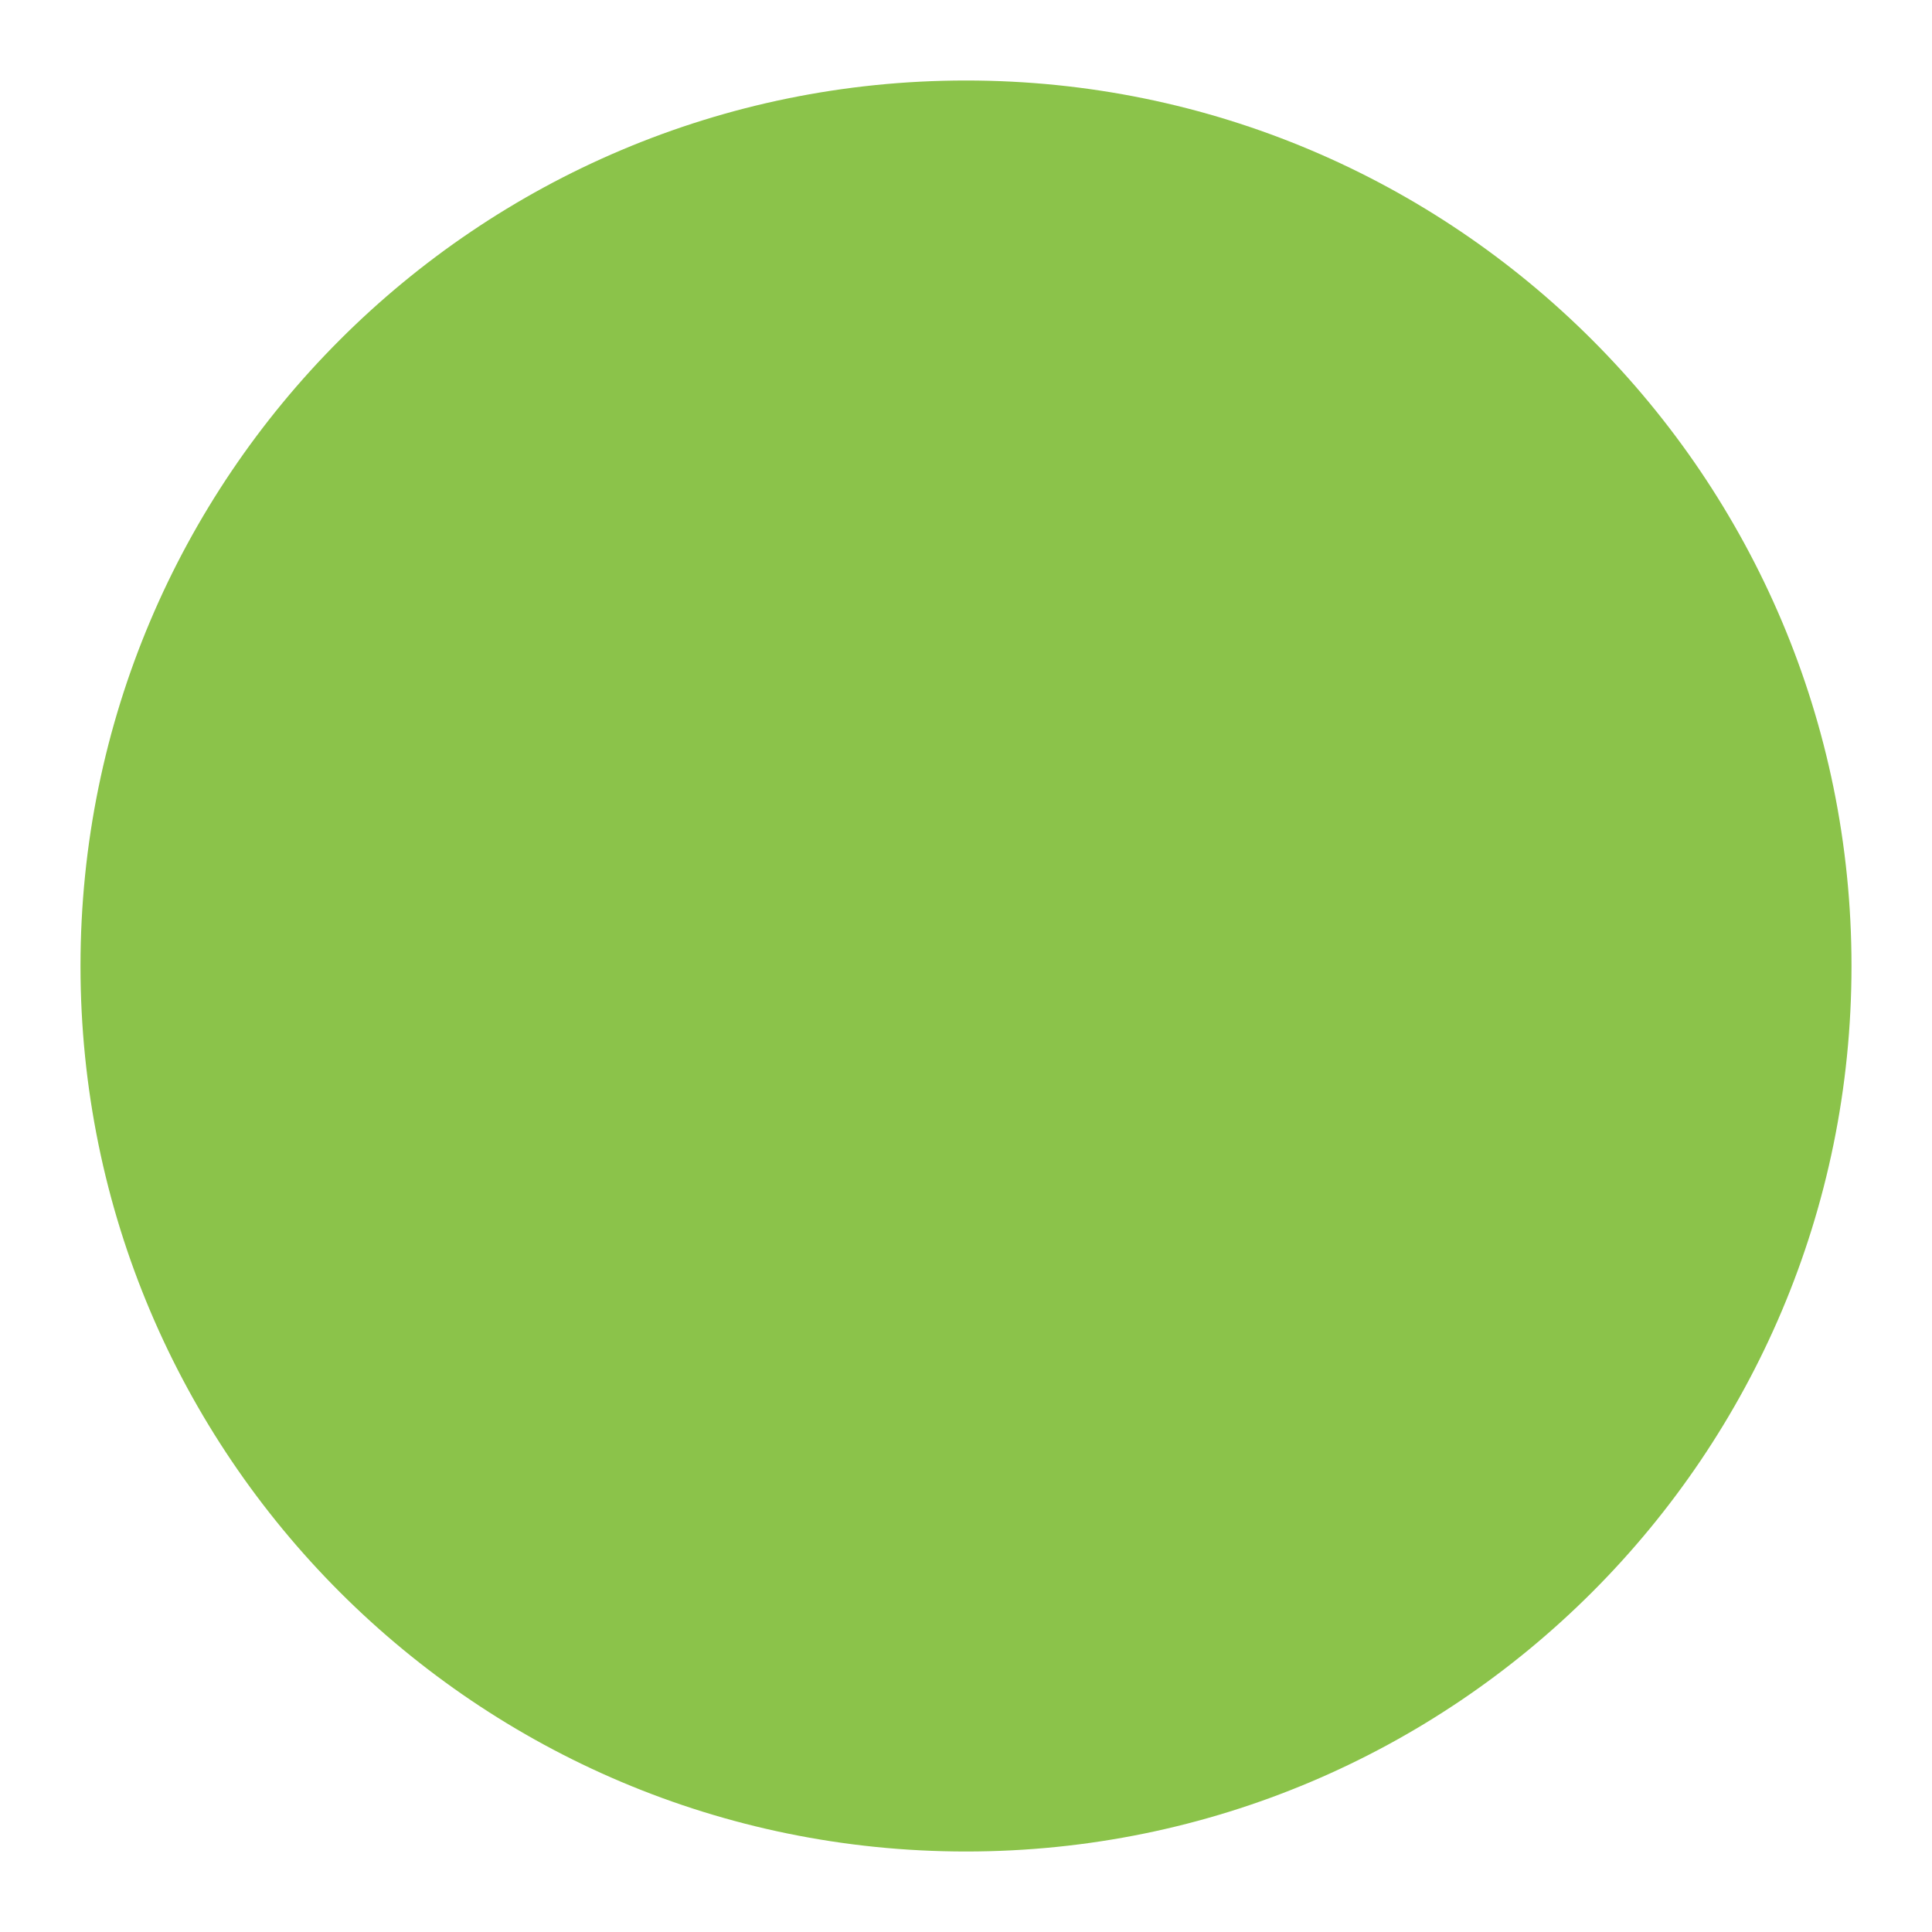
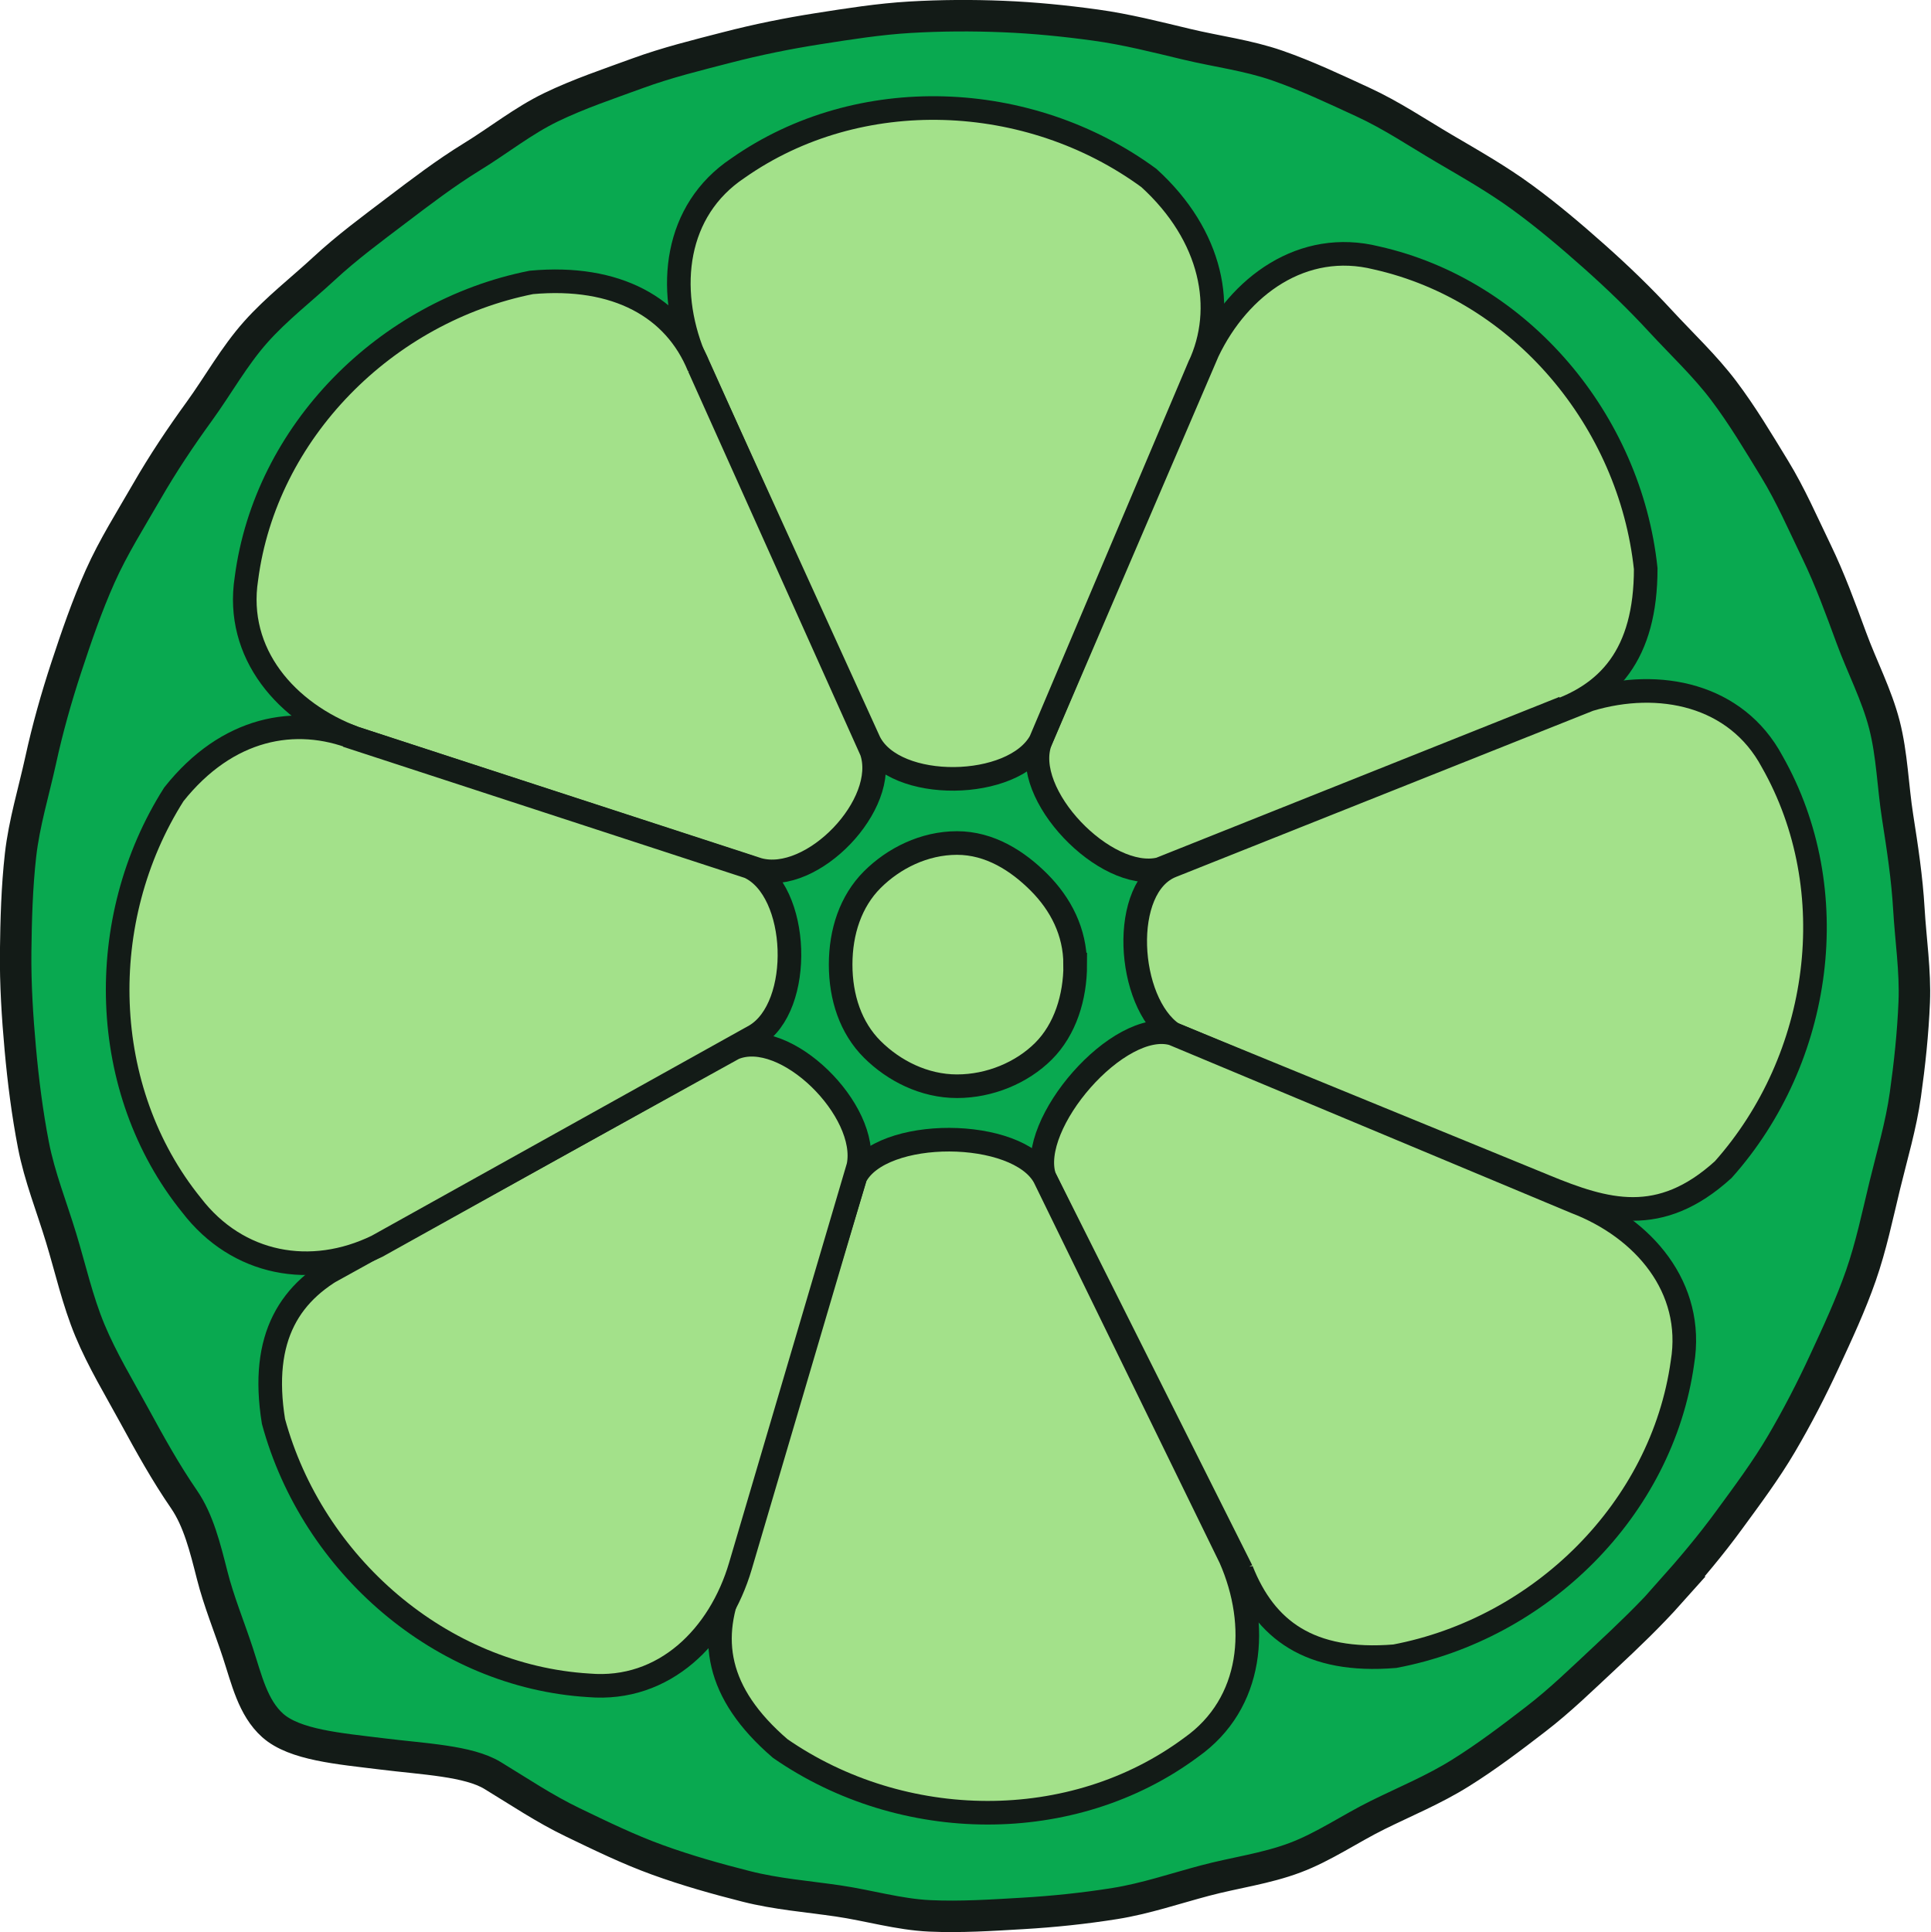
- <svg xmlns="http://www.w3.org/2000/svg" viewBox="0 0 24 24" role="img" aria-label="Lime">
-   <circle cx="12" cy="12" r="11" fill="#8BC34A" />
+ <svg xmlns="http://www.w3.org/2000/svg" width="245.37" height="245.54" id="screenshot-a3c6bfd6-4623-80d4-8007-a3c42b3e64e9" viewBox="0 0 245.37 245.54" fill="none" version="1.1">
+   <g id="shape-a3c6bfd6-4623-80d4-8007-a3c42b3e64e9">
+     <defs>
+       <clipPath id="frame-clip-a3c6bfd6-4623-80d4-8007-a3c42b3e64e9-render-1" class="frame-clip frame-clip-def">
+         <rect rx="0" ry="0" x="0" y="0" width="245.37" height="245.54" transform="matrix(1, 0, 0, 1, 0, 0)" />
+       </clipPath>
+     </defs>
+     <g class="frame-container-wrapper" opacity="1">
+       <g class="frame-container-blur">
+         <g class="frame-container-shadows">
+           <g clip-path="url(#frame-clip-a3c6bfd6-4623-80d4-8007-a3c42b3e64e9-render-1)" fill="none">
+             <g class="fills" id="fills-a3c6bfd6-4623-80d4-8007-a3c42b3e64e9">
+               <rect width="245.37" height="245.54" class="frame-background" x="0" transform="matrix(1, 0, 0, 1, 0, 0)" style="fill: rgb(255, 255, 255); fill-opacity: 0;" ry="0" rx="0" y="0" />
+             </g>
+             <g class="frame-children">
+               <g id="shape-a3c6bfd6-4623-80d4-8007-a3c42b3e64ea" rx="0" ry="0" style="opacity: 1;">
+                 <g id="shape-a3c6bfd6-4623-80d4-8007-a3c42b3e64ec" style="opacity: 1;">
+                   <g class="fills" id="fills-a3c6bfd6-4623-80d4-8007-a3c42b3e64ec">
+                     <path d="M212.32,202.35C209.67,205.32,206.84,208.02,204,210.67C201.09,213.38,198.29,216.12,195.2,218.49C192.06,220.91,188.92,223.29,185.61,225.35C182.25,227.45,178.6,228.95,175.1,230.68C171.56,232.43,168.26,234.73,164.6,236.1C160.91,237.49,156.94,238,153.15,239.01C149.34,240.02,145.6,241.3,141.72,241.92C137.84,242.54,133.91,242.95,129.98,243.18C126.05,243.41,122.1,243.67,118.17,243.49C114.24,243.31,110.41,242.16,106.51,241.59C102.61,241.02,98.7,240.72,94.87,239.75C91.08,238.79,87.28,237.72,83.56,236.37C79.89,235.04,76.34,233.31,72.77,231.59C69.2,229.87,66,227.71,62.61,225.65C59.54,223.78,53.89,223.57,48.51,222.9C43.1,222.23,37.46,221.78,34.66,219.29C32.13,217.03,31.35,213.44,30.22,210.01C29.17,206.81,27.81,203.52,26.97,200.2C26.07,196.66,25.22,193.23,23.4,190.57C21.06,187.17,19.07,183.58,17.12,180C15.15,176.38,13,172.85,11.43,169.08C9.86,165.31,8.96,161.24,7.77,157.33C6.58,153.4,5.03,149.55,4.25,145.53C3.47,141.5,2.95,137.4,2.58,133.32C2.21,129.23,1.95,125.11,1.99,121.01C2.04,116.91,2.15,112.77,2.61,108.68C3.07,104.61,4.29,100.63,5.17,96.62C6.04,92.63,7.15,88.69,8.44,84.77C9.72,80.89,11.05,77.01,12.73,73.25C14.41,69.49,16.59,66.06,18.65,62.48C20.71,58.9,22.94,55.57,25.37,52.22C27.75,48.93,29.76,45.28,32.52,42.18C35.17,39.21,38.33,36.78,41.19,34.13C44.11,31.43,47.26,29.11,50.37,26.75C53.48,24.39,56.64,21.98,59.98,19.93C63.36,17.86,66.49,15.35,70.02,13.64C73.58,11.92,77.36,10.66,81.05,9.31C84.74,7.96,88.6,7.01,92.4,6.03C96.22,5.04,100.07,4.26,103.96,3.65C107.85,3.04,111.75,2.42,115.68,2.19C119.61,1.96,123.56,1.94,127.5,2.1C131.44,2.26,135.36,2.65,139.27,3.19C143.18,3.73,146.98,4.7,150.82,5.62C154.66,6.54,158.61,7.03,162.35,8.33C166.09,9.63,169.65,11.32,173.25,12.98C176.85,14.64,180.1,16.83,183.51,18.84C186.88,20.82,190.31,22.76,193.52,25.11C196.67,27.41,199.68,29.96,202.65,32.6C205.62,35.24,208.46,37.98,211.1,40.85C213.8,43.77,216.71,46.5,219.07,49.62C221.46,52.78,223.5,56.21,225.54,59.55C227.61,62.93,229.18,66.57,230.89,70.1C232.61,73.66,233.95,77.35,235.31,81.04C236.67,84.75,238.54,88.3,239.52,92.11C240.5,95.92,240.59,99.94,241.2,103.83C241.81,107.72,242.4,111.6,242.63,115.53C242.86,119.46,243.47,123.41,243.31,127.35C243.15,131.29,242.73,135.24,242.18,139.15C241.63,143.06,240.49,146.85,239.56,150.69C238.63,154.53,237.83,158.39,236.53,162.12C235.24,165.82,233.57,169.41,231.9,173.01C230.26,176.56,228.45,180.07,226.44,183.49C224.46,186.86,222.1,190.02,219.75,193.23C217.45,196.38,214.92,199.38,212.27,202.35L212.32,202.35Z" fill-rule="nonzero" style="fill: rgb(9, 169, 80); fill-opacity: 1;" />
+                   </g>
+                 </g>
+                 <g id="shape-a3c6bfd6-4623-80d4-8007-a3c42b3e64ed" style="opacity: 1;">
+                   <g class="fills" id="fills-a3c6bfd6-4623-80d4-8007-a3c42b3e64ed">
+                     <path d="M212.32,202.35C209.67,205.32,206.84,208.02,204,210.67C201.09,213.38,198.29,216.12,195.2,218.49C192.06,220.91,188.92,223.29,185.61,225.35C182.25,227.45,178.6,228.95,175.1,230.68C171.56,232.43,168.26,234.73,164.6,236.1C160.91,237.49,156.94,238,153.15,239.01C149.34,240.02,145.6,241.3,141.72,241.92C137.84,242.54,133.91,242.95,129.98,243.18C126.05,243.41,122.1,243.67,118.17,243.49C114.24,243.31,110.41,242.16,106.51,241.59C102.61,241.02,98.7,240.72,94.87,239.75C91.08,238.79,87.28,237.72,83.56,236.37C79.89,235.04,76.34,233.31,72.77,231.59C69.2,229.87,66,227.71,62.61,225.65C59.54,223.78,53.89,223.57,48.51,222.9C43.1,222.23,37.46,221.78,34.66,219.29C32.13,217.03,31.35,213.44,30.22,210.01C29.17,206.81,27.81,203.52,26.97,200.2C26.07,196.66,25.22,193.23,23.4,190.57C21.06,187.17,19.07,183.58,17.12,180C15.15,176.38,13,172.85,11.43,169.08C9.86,165.31,8.96,161.24,7.77,157.33C6.58,153.4,5.03,149.55,4.25,145.53C3.47,141.5,2.95,137.4,2.58,133.32C2.21,129.23,1.95,125.11,1.99,121.01C2.04,116.91,2.15,112.77,2.61,108.68C3.07,104.61,4.29,100.63,5.17,96.62C6.04,92.63,7.15,88.69,8.44,84.77C9.72,80.89,11.05,77.01,12.73,73.25C14.41,69.49,16.59,66.06,18.65,62.48C20.71,58.9,22.94,55.57,25.37,52.22C27.75,48.93,29.76,45.28,32.52,42.18C35.17,39.21,38.33,36.78,41.19,34.13C44.11,31.43,47.26,29.11,50.37,26.75C53.48,24.39,56.64,21.98,59.98,19.93C63.36,17.86,66.49,15.35,70.02,13.64C73.58,11.92,77.36,10.66,81.05,9.31C84.74,7.96,88.6,7.01,92.4,6.03C96.22,5.04,100.07,4.26,103.96,3.65C107.85,3.04,111.75,2.42,115.68,2.19C119.61,1.96,123.56,1.94,127.5,2.1C131.44,2.26,135.36,2.65,139.27,3.19C143.18,3.73,146.98,4.7,150.82,5.62C154.66,6.54,158.61,7.03,162.35,8.33C166.09,9.63,169.65,11.32,173.25,12.98C176.85,14.64,180.1,16.83,183.51,18.84C186.88,20.82,190.31,22.76,193.52,25.11C196.67,27.41,199.68,29.96,202.65,32.6C205.62,35.24,208.46,37.98,211.1,40.85C213.8,43.77,216.71,46.5,219.07,49.62C221.46,52.78,223.5,56.21,225.54,59.55C227.61,62.93,229.18,66.57,230.89,70.1C232.61,73.66,233.95,77.35,235.31,81.04C236.67,84.75,238.54,88.3,239.52,92.11C240.5,95.92,240.59,99.94,241.2,103.83C241.81,107.72,242.4,111.6,242.63,115.53C242.86,119.46,243.47,123.41,243.31,127.35C243.15,131.29,242.73,135.24,242.18,139.15C241.63,143.06,240.49,146.85,239.56,150.69C238.63,154.53,237.83,158.39,236.53,162.12C235.24,165.82,233.57,169.41,231.9,173.01C230.26,176.56,228.45,180.07,226.44,183.49C224.46,186.86,222.1,190.02,219.75,193.23C217.45,196.38,214.92,199.38,212.27,202.35L212.32,202.35Z" fill-rule="nonzero" />
+                   </g>
+                   <g fill-rule="nonzero" id="strokes-69c8915c-f687-8073-8008-addfdbeea3e9-a3c6bfd6-4623-80d4-8007-a3c42b3e64ed" class="strokes">
+                     <g class="stroke-shape">
+                       <path d="M212.32,202.35C209.67,205.32,206.84,208.02,204,210.67C201.09,213.38,198.29,216.12,195.2,218.49C192.06,220.91,188.92,223.29,185.61,225.35C182.25,227.45,178.6,228.95,175.1,230.68C171.56,232.43,168.26,234.73,164.6,236.1C160.91,237.49,156.94,238,153.15,239.01C149.34,240.02,145.6,241.3,141.72,241.92C137.84,242.54,133.91,242.95,129.98,243.18C126.05,243.41,122.1,243.67,118.17,243.49C114.24,243.31,110.41,242.16,106.51,241.59C102.61,241.02,98.7,240.72,94.87,239.75C91.08,238.79,87.28,237.72,83.56,236.37C79.89,235.04,76.34,233.31,72.77,231.59C69.2,229.87,66,227.71,62.61,225.65C59.54,223.78,53.89,223.57,48.51,222.9C43.1,222.23,37.46,221.78,34.66,219.29C32.13,217.03,31.35,213.44,30.22,210.01C29.17,206.81,27.81,203.52,26.97,200.2C26.07,196.66,25.22,193.23,23.4,190.57C21.06,187.17,19.07,183.58,17.12,180C15.15,176.38,13,172.85,11.43,169.08C9.86,165.31,8.96,161.24,7.77,157.33C6.58,153.4,5.03,149.55,4.25,145.53C3.47,141.5,2.95,137.4,2.58,133.32C2.21,129.23,1.95,125.11,1.99,121.01C2.04,116.91,2.15,112.77,2.61,108.68C3.07,104.61,4.29,100.63,5.17,96.62C6.04,92.63,7.15,88.69,8.44,84.77C9.72,80.89,11.05,77.01,12.73,73.25C14.41,69.49,16.59,66.06,18.65,62.48C20.71,58.9,22.94,55.57,25.37,52.22C27.75,48.93,29.76,45.28,32.52,42.18C35.17,39.21,38.33,36.78,41.19,34.13C44.11,31.43,47.26,29.11,50.37,26.75C53.48,24.39,56.64,21.98,59.98,19.93C63.36,17.86,66.49,15.35,70.02,13.64C73.58,11.92,77.36,10.66,81.05,9.31C84.74,7.96,88.6,7.01,92.4,6.03C96.22,5.04,100.07,4.26,103.96,3.65C107.85,3.04,111.75,2.42,115.68,2.19C119.61,1.96,123.56,1.94,127.5,2.1C131.44,2.26,135.36,2.65,139.27,3.19C143.18,3.73,146.98,4.7,150.82,5.62C154.66,6.54,158.61,7.03,162.35,8.33C166.09,9.63,169.65,11.32,173.25,12.98C176.85,14.64,180.1,16.83,183.51,18.84C186.88,20.82,190.31,22.76,193.52,25.11C196.67,27.41,199.68,29.96,202.65,32.6C205.62,35.24,208.46,37.98,211.1,40.85C213.8,43.77,216.71,46.5,219.07,49.62C221.46,52.78,223.5,56.21,225.54,59.55C227.61,62.93,229.18,66.57,230.89,70.1C232.61,73.66,233.95,77.35,235.31,81.04C236.67,84.75,238.54,88.3,239.52,92.11C240.5,95.92,240.59,99.94,241.2,103.83C241.81,107.72,242.4,111.6,242.63,115.53C242.86,119.46,243.47,123.41,243.31,127.35C243.15,131.29,242.73,135.24,242.18,139.15C241.63,143.06,240.49,146.85,239.56,150.69C238.63,154.53,237.83,158.39,236.53,162.12C235.24,165.82,233.57,169.41,231.9,173.01C230.26,176.56,228.45,180.07,226.44,183.49C224.46,186.86,222.1,190.02,219.75,193.23C217.45,196.38,214.92,199.38,212.27,202.35L212.32,202.35Z" style="fill: none; stroke-width: 4; stroke: rgb(19, 27, 23); stroke-opacity: 1;" />
+                     </g>
+                   </g>
+                 </g>
+               </g>
+               <g id="shape-a3c6bfd6-4623-80d4-8007-a3c42b3e64eb" rx="0" ry="0" style="opacity: 1;">
+                 <g id="shape-a3c6bfd6-4623-80d4-8007-a3c42b3e64ee" style="opacity: 1;">
+                   <g class="fills" id="fills-a3c6bfd6-4623-80d4-8007-a3c42b3e64ee">
+                     <path d="M196.72,90.78L147.42,110.45C140.52,112.12,129.69,100.9,132.25,94.2L153.51,44.68C157.51,36.31,165.6,30.44,174.96,32.78C193.31,36.89,207.19,53.47,209.18,72.27C209.18,83.16,204.49,88.42,196.72,90.79L196.72,90.78Z" fill-rule="nonzero" style="fill: rgb(163, 225, 138); fill-opacity: 1;" />
+                   </g>
+                   <g fill-rule="nonzero" id="strokes-69c8915c-f687-8073-8008-addfdbf01a2e-a3c6bfd6-4623-80d4-8007-a3c42b3e64ee" class="strokes">
+                     <g class="stroke-shape">
+                       <path d="M196.72,90.78L147.42,110.45C140.52,112.12,129.69,100.9,132.25,94.2L153.51,44.68C157.51,36.31,165.6,30.44,174.96,32.78C193.31,36.89,207.19,53.47,209.18,72.27C209.18,83.16,204.49,88.42,196.72,90.79L196.72,90.78Z" style="fill: none; stroke-width: 3; stroke: rgb(19, 27, 23); stroke-opacity: 1;" />
+                     </g>
+                   </g>
+                 </g>
+                 <g id="shape-a3c6bfd6-4623-80d4-8007-a3c42b3e64ef" style="opacity: 1;">
+                   <g class="fills" id="fills-a3c6bfd6-4623-80d4-8007-a3c42b3e64ef">
+                     <path d="M152.42,46.59L132.25,94.2C128.84,100.43,113.73,100.7,110.5,94.3L88.17,45.25C84.67,36.66,85.76,26.72,93.79,21.37C109.18,10.56,130.78,11.44,146.03,22.62C154.08,29.94,155.9,39.24,152.43,46.58L152.42,46.59Z" fill-rule="nonzero" style="fill: rgb(163, 225, 138); fill-opacity: 1;" />
+                   </g>
+                   <g fill-rule="nonzero" id="strokes-69c8915c-f687-8073-8008-addfdbf06a3e-a3c6bfd6-4623-80d4-8007-a3c42b3e64ef" class="strokes">
+                     <g class="stroke-shape">
+                       <path d="M152.42,46.59L132.25,94.2C128.84,100.43,113.73,100.7,110.5,94.3L88.17,45.25C84.67,36.66,85.76,26.72,93.79,21.37C109.18,10.56,130.78,11.44,146.03,22.62C154.08,29.94,155.9,39.24,152.43,46.58L152.42,46.59Z" style="fill: none; stroke-width: 3; stroke: rgb(19, 27, 23); stroke-opacity: 1;" />
+                     </g>
+                   </g>
+                 </g>
+                 <g id="shape-a3c6bfd6-4623-80d4-8007-a3c42b3e64f0" style="opacity: 1;">
+                   <g class="fills" id="fills-a3c6bfd6-4623-80d4-8007-a3c42b3e64f0">
+                     <path d="M88.83,46.59L110.77,95.46C113.06,102.18,103.26,112.44,96.36,110.51L45.12,93.82C36.42,90.59,29.84,83.07,31.32,73.54C33.75,54.89,49.01,39.57,67.55,35.89C78.39,34.91,85.77,39.08,88.83,46.6L88.83,46.59Z" fill-rule="nonzero" style="fill: rgb(163, 225, 138); fill-opacity: 1;" />
+                   </g>
+                   <g fill-rule="nonzero" id="strokes-69c8915c-f687-8073-8008-addfdbf0fb02-a3c6bfd6-4623-80d4-8007-a3c42b3e64f0" class="strokes">
+                     <g class="stroke-shape">
+                       <path d="M88.83,46.59L110.77,95.46C113.06,102.18,103.26,112.44,96.36,110.51L45.12,93.82C36.42,90.59,29.84,83.07,31.32,73.54C33.75,54.89,49.01,39.57,67.55,35.89C78.39,34.91,85.77,39.08,88.83,46.6L88.83,46.59Z" style="fill: none; stroke-width: 3; stroke: rgb(19, 27, 23); stroke-opacity: 1;" />
+                     </g>
+                   </g>
+                 </g>
+                 <g id="shape-a3c6bfd6-4623-80d4-8007-a3c42b3eb4f5" style="opacity: 1;">
+                   <g class="fills" id="fills-a3c6bfd6-4623-80d4-8007-a3c42b3eb4f5">
+                     <path d="M196.29,150.72L149.08,131.39C143.2,127.41,142.26,112.67,148.94,110.05L202.01,88.91C210.9,86.24,220.68,88.27,225.24,96.77C234.54,113.12,231.61,134.54,219.03,148.65C210.97,155.97,204.15,153.96,196.28,150.72L196.29,150.72Z" fill-rule="nonzero" style="fill: rgb(163, 225, 138); fill-opacity: 1;" />
+                   </g>
+                   <g fill-rule="nonzero" id="strokes-69c8915c-f687-8073-8008-addfdbf1757b-a3c6bfd6-4623-80d4-8007-a3c42b3eb4f5" class="strokes">
+                     <g class="stroke-shape">
+                       <path d="M196.29,150.72L149.08,131.39C143.2,127.41,142.26,112.67,148.94,110.05L202.01,88.91C210.9,86.24,220.68,88.27,225.24,96.77C234.54,113.12,231.61,134.54,219.03,148.65C210.97,155.97,204.15,153.96,196.28,150.72L196.29,150.72Z" style="fill: none; stroke-width: 3; stroke: rgb(19, 27, 23); stroke-opacity: 1;" />
+                     </g>
+                   </g>
+                 </g>
+                 <g id="shape-a3c6bfd6-4623-80d4-8007-a3c42b3eb4f6" style="opacity: 1;">
+                   <g class="fills" id="fills-a3c6bfd6-4623-80d4-8007-a3c42b3eb4f6">
+                     <path d="M157.82,199.59L132.76,149.61C130.53,142.87,142.2,129.39,149.09,131.38L200.24,152.76C208.91,156.07,215.42,163.64,213.85,173.16C211.25,191.79,195.86,206.97,177.29,210.49C166.44,211.38,160.81,207.13,157.82,199.58L157.82,199.59Z" fill-rule="nonzero" style="fill: rgb(163, 225, 138); fill-opacity: 1;" />
+                   </g>
+                   <g fill-rule="nonzero" id="strokes-69c8915c-f687-8073-8008-addfdbf1b35b-a3c6bfd6-4623-80d4-8007-a3c42b3eb4f6" class="strokes">
+                     <g class="stroke-shape">
+                       <path d="M157.82,199.59L132.76,149.61C130.53,142.87,142.2,129.39,149.09,131.38L200.24,152.76C208.91,156.07,215.42,163.64,213.85,173.16C211.25,191.79,195.86,206.97,177.29,210.49C166.44,211.38,160.81,207.13,157.82,199.58L157.82,199.59Z" style="fill: none; stroke-width: 3; stroke: rgb(19, 27, 23); stroke-opacity: 1;" />
+                     </g>
+                   </g>
+                 </g>
+                 <g id="shape-a3c6bfd6-4623-80d4-8007-a3c42b3eb4f7" style="opacity: 1;">
+                   <g class="fills" id="fills-a3c6bfd6-4623-80d4-8007-a3c42b3eb4f7">
+                     <path d="M93.27,200.69L108.73,149.55C111.97,143.23,129.34,143.3,132.75,149.61L156.4,198.04C160.13,206.53,159.3,216.49,151.42,222.06C136.33,233.28,114.71,232.98,99.17,222.22C90.92,215.12,90,208.13,93.27,200.7L93.27,200.69Z" fill-rule="nonzero" style="fill: rgb(163, 225, 138); fill-opacity: 1;" />
+                   </g>
+                   <g fill-rule="nonzero" id="strokes-69c8915c-f687-8073-8008-addfdbf1ca37-a3c6bfd6-4623-80d4-8007-a3c42b3eb4f7" class="strokes">
+                     <g class="stroke-shape">
+                       <path d="M93.27,200.69L108.73,149.55C111.97,143.23,129.34,143.3,132.75,149.61L156.4,198.04C160.13,206.53,159.3,216.49,151.42,222.06C136.33,233.28,114.71,232.98,99.17,222.22C90.92,215.12,90,208.13,93.27,200.7L93.27,200.69Z" style="fill: none; stroke-width: 3; stroke: rgb(19, 27, 23); stroke-opacity: 1;" />
+                     </g>
+                   </g>
+                 </g>
+                 <g id="shape-a3c6bfd6-4623-80d4-8007-a3c42b3eb4f8" style="opacity: 1;">
+                   <g class="fills" id="fills-a3c6bfd6-4623-80d4-8007-a3c42b3eb4f8">
+                     <path d="M44.12,160.4L93.27,133.22C99.82,130.47,110.55,141.19,109.1,148.21L94.11,199.03C91.49,207.93,84.44,215.01,74.83,214.19C56.06,213.05,39.72,198.89,34.76,180.65C33.03,169.9,36.83,163.96,44.12,160.39L44.12,160.4Z" fill-rule="nonzero" style="fill: rgb(163, 225, 138); fill-opacity: 1;" />
+                   </g>
+                   <g fill-rule="nonzero" id="strokes-69c8915c-f687-8073-8008-addfdbf25f2b-a3c6bfd6-4623-80d4-8007-a3c42b3eb4f8" class="strokes">
+                     <g class="stroke-shape">
+                       <path d="M44.12,160.4L93.27,133.22C99.82,130.47,110.55,141.19,109.1,148.21L94.11,199.03C91.49,207.93,84.44,215.01,74.83,214.19C56.06,213.05,39.72,198.89,34.76,180.65C33.03,169.9,36.83,163.96,44.12,160.39L44.12,160.4Z" style="fill: none; stroke-width: 3; stroke: rgb(19, 27, 23); stroke-opacity: 1;" />
+                     </g>
+                   </g>
+                 </g>
+                 <g id="shape-a3c6bfd6-4623-80d4-8007-a3c42b3eb4f9" style="opacity: 1;">
+                   <g class="fills" id="fills-a3c6bfd6-4623-80d4-8007-a3c42b3eb4f9">
+                     <path d="M45.11,93.82L95.22,110.18C101.66,113.16,102.16,127.96,95.99,131.62L47.92,158.39C39.58,162.45,30.21,160.81,24.34,153.16C12.52,138.53,11.97,116.91,22.1,100.95C28.87,92.43,37.55,90.84,45.11,93.81L45.11,93.82Z" fill-rule="nonzero" style="fill: rgb(163, 225, 138); fill-opacity: 1;" />
+                   </g>
+                   <g fill-rule="nonzero" id="strokes-69c8915c-f687-8073-8008-addfdbf2b104-a3c6bfd6-4623-80d4-8007-a3c42b3eb4f9" class="strokes">
+                     <g class="stroke-shape">
+                       <path d="M45.11,93.82L95.22,110.18C101.66,113.16,102.16,127.96,95.99,131.62L47.92,158.39C39.58,162.45,30.21,160.81,24.34,153.16C12.52,138.53,11.97,116.91,22.1,100.95C28.87,92.43,37.55,90.84,45.11,93.81L45.11,93.82Z" style="fill: none; stroke-width: 3; stroke: rgb(19, 27, 23); stroke-opacity: 1;" />
+                     </g>
+                   </g>
+                 </g>
+                 <g id="shape-a3c6bfd6-4623-80d4-8007-a3c42b3eb4fa" rx="0" ry="0" style="opacity: 1;">
+                   <g id="shape-a3c6bfd6-4623-80d4-8007-a3c42b3eb4fb" style="opacity: 1;">
+                     <g class="fills" id="fills-a3c6bfd6-4623-80d4-8007-a3c42b3eb4fb">
+                       <path d="M136.67,122.59C136.67,126.76,135.38,130.85,132.64,133.59C129.9,136.33,125.81,138.05,121.64,138.05C117.47,138.05,113.61,136.09,110.87,133.36C108.13,130.63,106.85,126.76,106.85,122.59C106.85,118.42,108.13,114.55,110.86,111.81C113.59,109.08,117.47,107.14,121.64,107.14C125.81,107.14,129.35,109.41,132.08,112.15C134.81,114.89,136.66,118.42,136.66,122.59L136.67,122.59Z" fill-rule="nonzero" style="fill: rgb(163, 225, 138); fill-opacity: 1;" />
+                     </g>
+                   </g>
+                   <g id="shape-a3c6bfd6-4623-80d4-8007-a3c42b3eb4fc" style="opacity: 1;">
+                     <g class="fills" id="fills-a3c6bfd6-4623-80d4-8007-a3c42b3eb4fc">
+                       <path d="M136.67,122.59C136.67,126.76,135.38,130.85,132.64,133.59C129.9,136.33,125.81,138.05,121.64,138.05C117.47,138.05,113.61,136.09,110.87,133.36C108.13,130.63,106.85,126.76,106.85,122.59C106.85,118.42,108.13,114.55,110.86,111.81C113.59,109.08,117.47,107.14,121.64,107.14C125.81,107.14,129.35,109.41,132.08,112.15C134.81,114.89,136.66,118.42,136.66,122.59L136.67,122.59Z" fill-rule="nonzero" />
+                     </g>
+                     <g fill-rule="nonzero" id="strokes-69c8915c-f687-8073-8008-addfdbf32dc9-a3c6bfd6-4623-80d4-8007-a3c42b3eb4fc" class="strokes">
+                       <g class="stroke-shape">
+                         <path d="M136.67,122.59C136.67,126.76,135.38,130.85,132.64,133.59C129.9,136.33,125.81,138.05,121.64,138.05C117.47,138.05,113.61,136.09,110.87,133.36C108.13,130.63,106.85,126.76,106.85,122.59C106.85,118.42,108.13,114.55,110.86,111.81C113.59,109.08,117.47,107.14,121.64,107.14C125.81,107.14,129.35,109.41,132.08,112.15C134.81,114.89,136.66,118.42,136.66,122.59L136.67,122.59Z" style="fill: none; stroke-width: 3; stroke: rgb(19, 27, 23); stroke-opacity: 1;" />
+                       </g>
+                     </g>
+                   </g>
+                 </g>
+               </g>
+             </g>
+           </g>
+         </g>
+       </g>
+     </g>
+   </g>
</svg>
